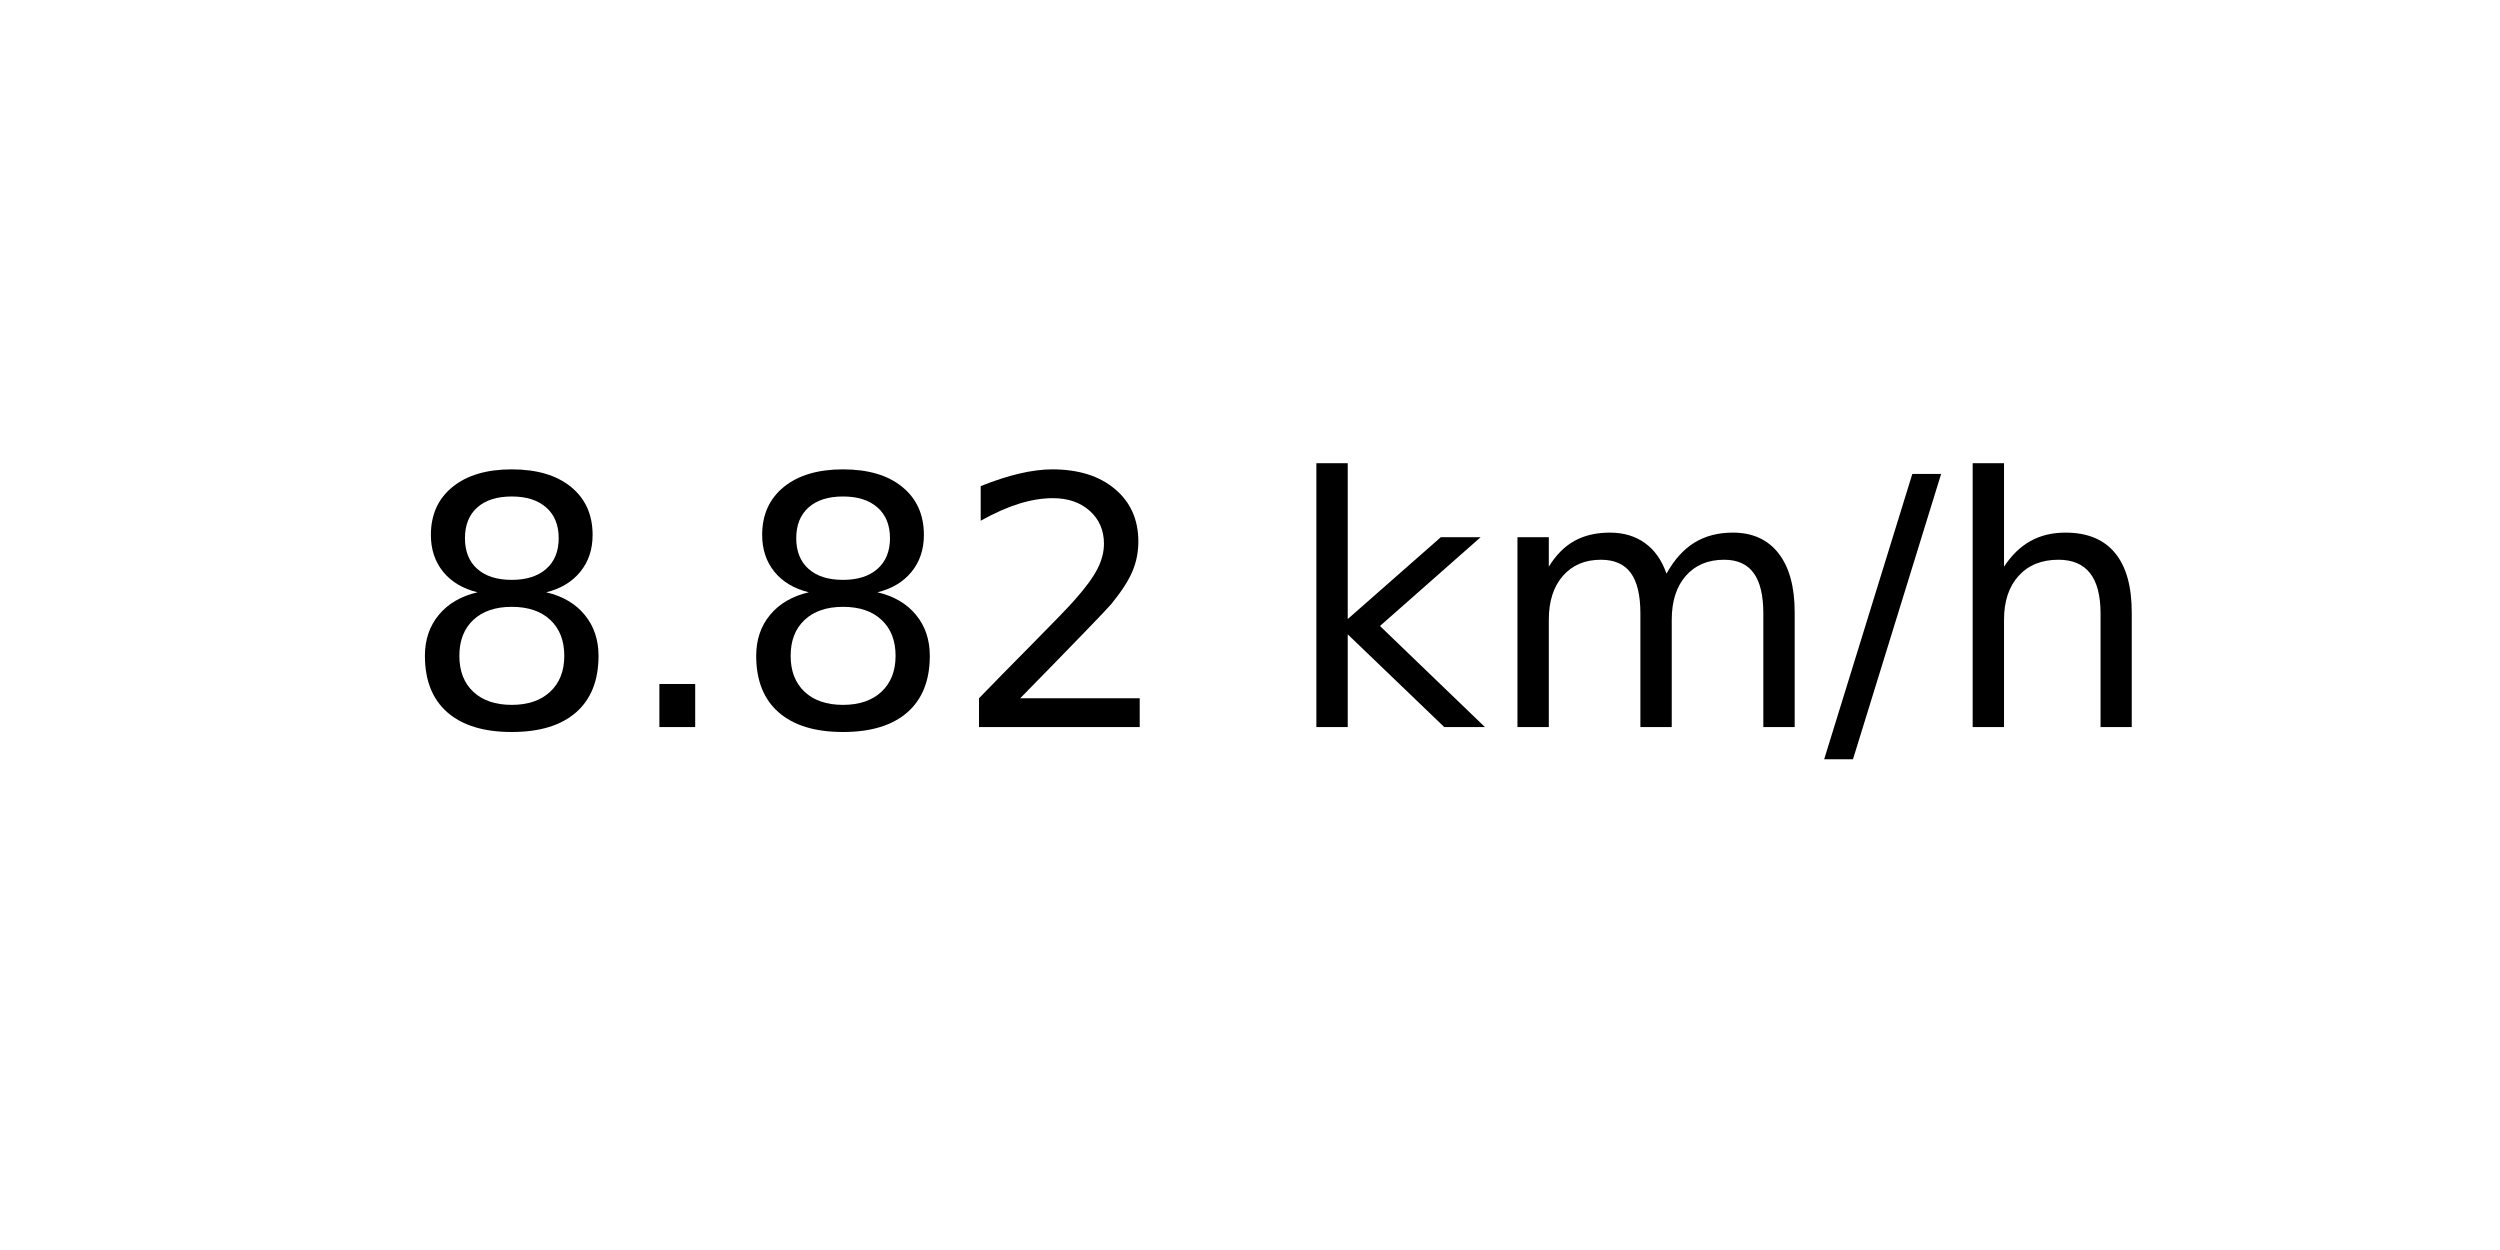
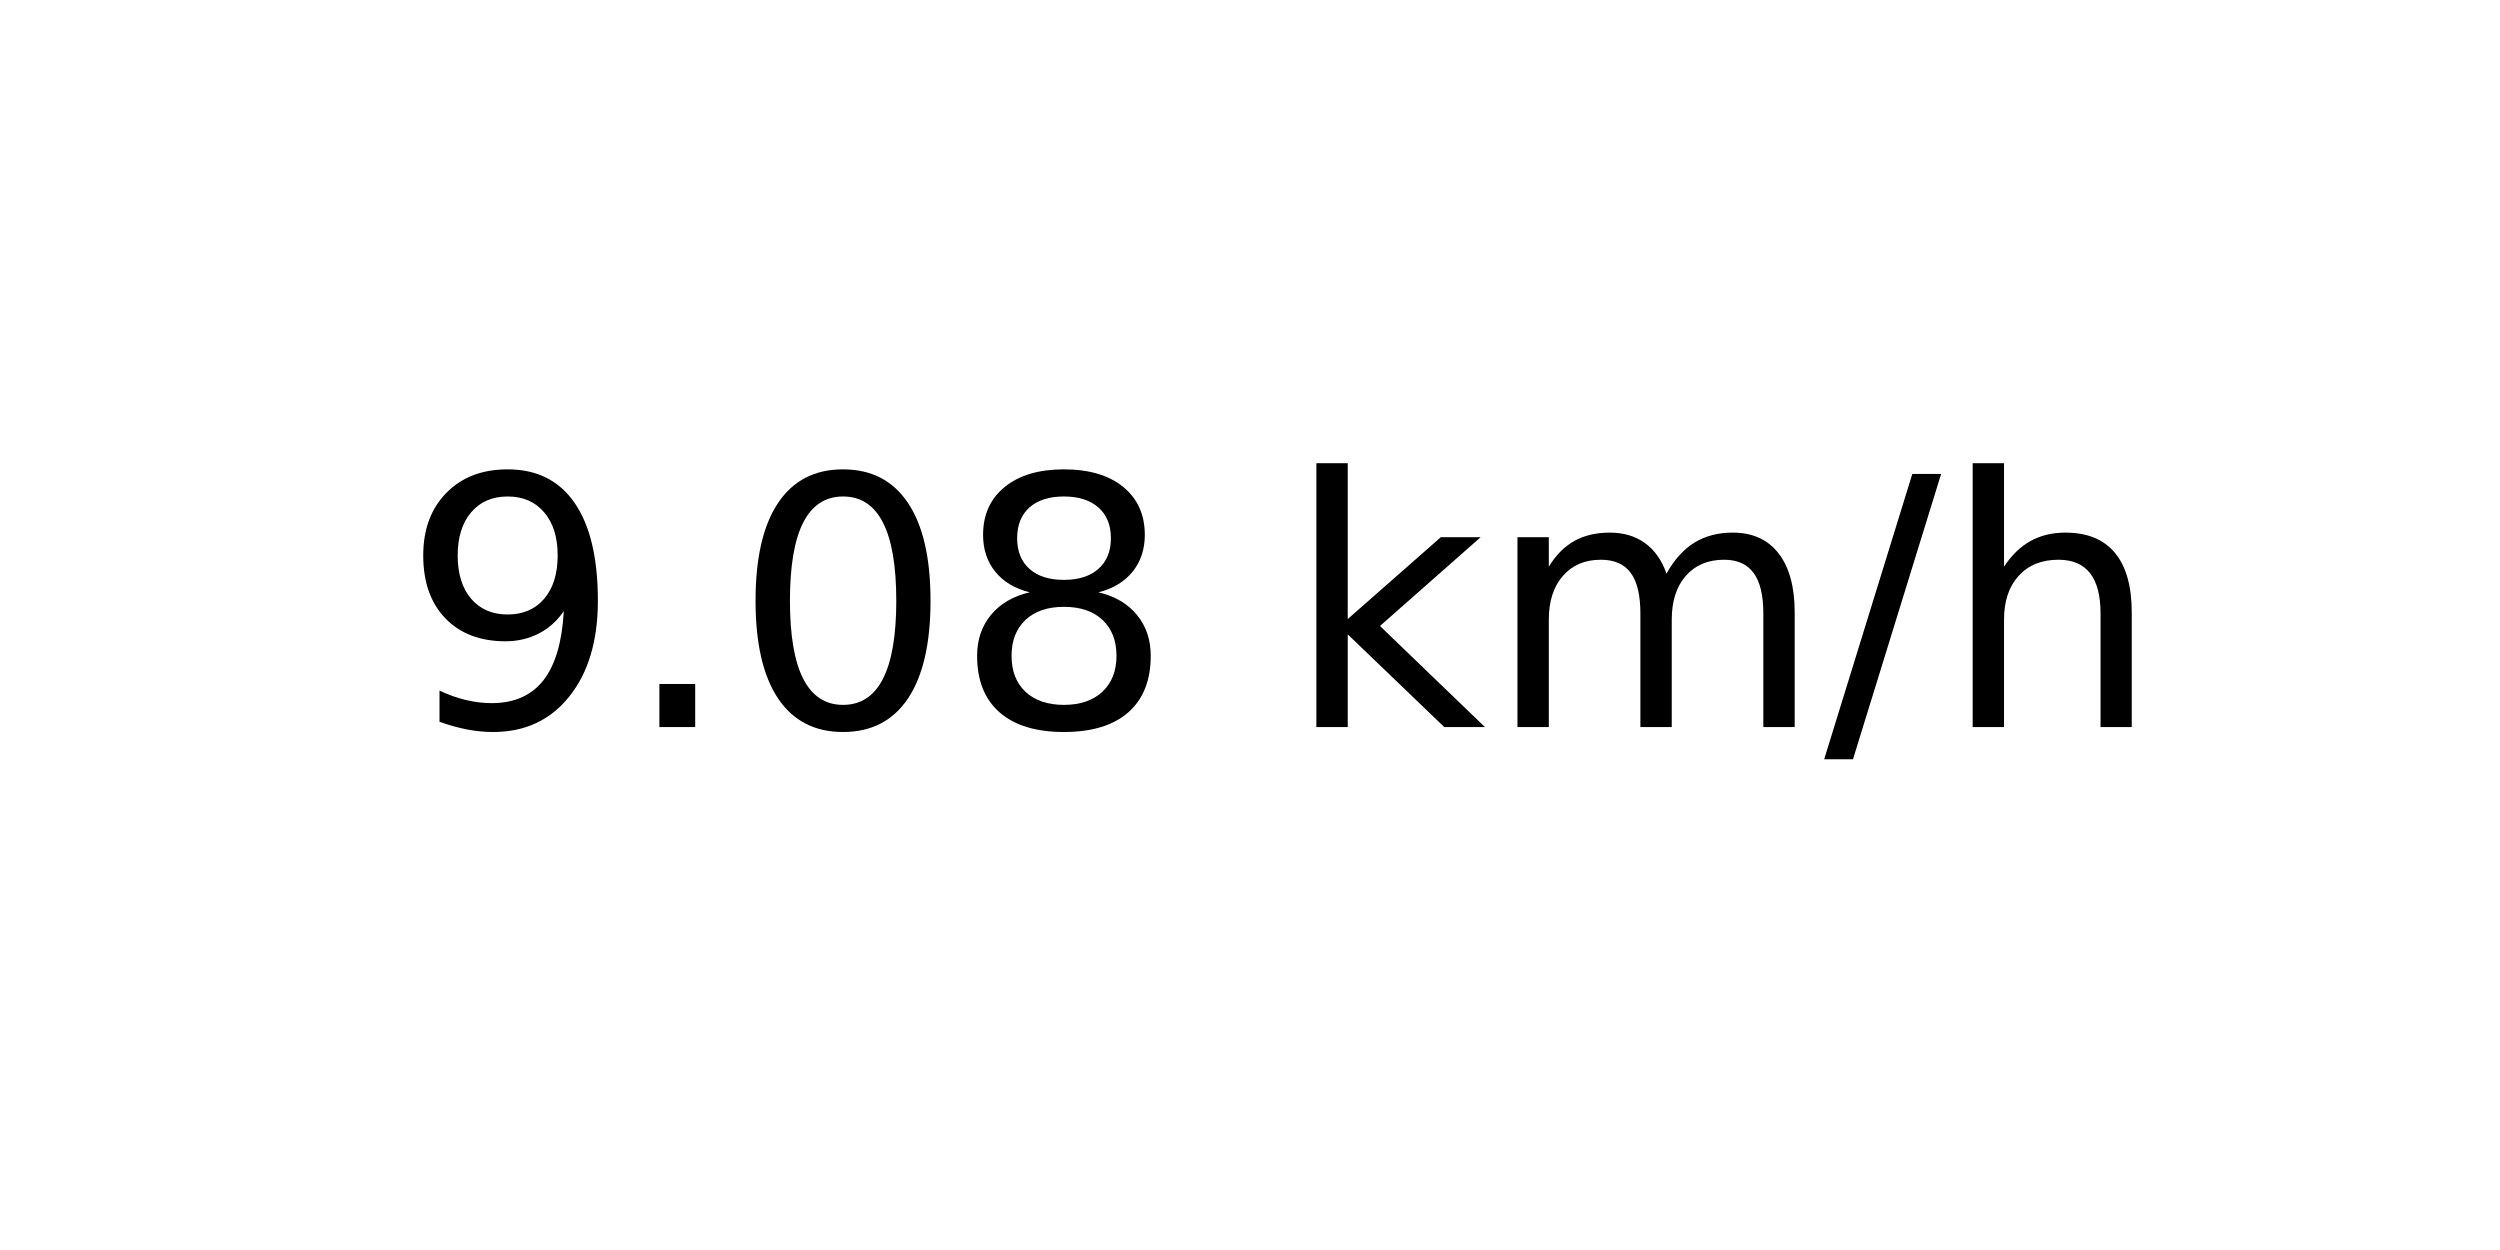
<svg xmlns="http://www.w3.org/2000/svg" xmlns:xlink="http://www.w3.org/1999/xlink" width="72pt" height="36pt" viewBox="0 0 72 36" version="1.1">
  <defs>
    <style type="text/css">*{stroke-linejoin: round; stroke-linecap: butt}</style>
  </defs>
  <g id="figure_1">
    <g id="axes_1">
      <g id="text_1">
        <g transform="translate(11.55937 20.93937) scale(0.1 -0.1)">
          <defs>
+             <path id="DejaVuSans-39" d="M 703 97  L 703 672  Q 941 559 1184 500  Q 1428 441 1663 441  Q 2288 441 2617 861  Q 2947 1281 2994 2138  Q 2813 1869 2534 1725  Q 2256 1581 1919 1581  Q 1219 1581 811 2004  Q 403 2428 403 3163  Q 403 3881 828 4315  Q 1253 4750 1959 4750  Q 2769 4750 3195 4129  Q 3622 3509 3622 2328  Q 3622 1225 3098 567  Q 2575 -91 1691 -91  Q 1453 -91 1209 -44  Q 966 3 703 97  z M 1959 2075  Q 2384 2075 2632 2365  Q 2881 2656 2881 3163  Q 2881 3666 2632 3958  Q 2384 4250 1959 4250  Q 1534 4250 1286 3958  Q 1038 3666 1038 3163  Q 1038 2656 1286 2365  Q 1534 2075 1959 2075  z " transform="scale(0.015625)" />
+             <path id="DejaVuSans-2e" d="M 684 794  L 1344 794  L 1344 0  L 684 0  L 684 794  z " transform="scale(0.015625)" />
+             <path id="DejaVuSans-30" d="M 2034 4250  Q 1547 4250 1301 3770  Q 1056 3291 1056 2328  Q 1056 1369 1301 889  Q 1547 409 2034 409  Q 2525 409 2770 889  Q 3016 1369 3016 2328  Q 3016 3291 2770 3770  Q 2525 4250 2034 4250  z M 2034 4750  Q 2819 4750 3233 4129  Q 3647 3509 3647 2328  Q 3647 1150 3233 529  Q 2819 -91 2034 -91  Q 1250 -91 836 529  Q 422 1150 422 2328  Q 422 3509 836 4129  Q 1250 4750 2034 4750  z " transform="scale(0.015625)" />
            <path id="DejaVuSans-38" d="M 2034 2216  Q 1584 2216 1326 1975  Q 1069 1734 1069 1313  Q 1069 891 1326 650  Q 1584 409 2034 409  Q 2484 409 2743 651  Q 3003 894 3003 1313  Q 3003 1734 2745 1975  Q 2488 2216 2034 2216  z M 1403 2484  Q 997 2584 770 2862  Q 544 3141 544 3541  Q 544 4100 942 4425  Q 1341 4750 2034 4750  Q 2731 4750 3128 4425  Q 3525 4100 3525 3541  Q 3525 3141 3298 2862  Q 3072 2584 2669 2484  Q 3125 2378 3379 2068  Q 3634 1759 3634 1313  Q 3634 634 3220 271  Q 2806 -91 2034 -91  Q 1263 -91 848 271  Q 434 634 434 1313  Q 434 1759 690 2068  Q 947 2378 1403 2484  z M 1172 3481  Q 1172 3119 1398 2916  Q 1625 2713 2034 2713  Q 2441 2713 2670 2916  Q 2900 3119 2900 3481  Q 2900 3844 2670 4047  Q 2441 4250 2034 4250  Q 1625 4250 1398 4047  Q 1172 3844 1172 3481  z " transform="scale(0.015625)" />
-             <path id="DejaVuSans-2e" d="M 684 794  L 1344 794  L 1344 0  L 684 0  L 684 794  z " transform="scale(0.015625)" />
-             <path id="DejaVuSans-32" d="M 1228 531  L 3431 531  L 3431 0  L 469 0  L 469 531  Q 828 903 1448 1529  Q 2069 2156 2228 2338  Q 2531 2678 2651 2914  Q 2772 3150 2772 3378  Q 2772 3750 2511 3984  Q 2250 4219 1831 4219  Q 1534 4219 1204 4116  Q 875 4013 500 3803  L 500 4441  Q 881 4594 1212 4672  Q 1544 4750 1819 4750  Q 2544 4750 2975 4387  Q 3406 4025 3406 3419  Q 3406 3131 3298 2873  Q 3191 2616 2906 2266  Q 2828 2175 2409 1742  Q 1991 1309 1228 531  z " transform="scale(0.015625)" />
            <path id="DejaVuSans-20" transform="scale(0.015625)" />
            <path id="DejaVuSans-6b" d="M 581 4863  L 1159 4863  L 1159 1991  L 2875 3500  L 3609 3500  L 1753 1863  L 3688 0  L 2938 0  L 1159 1709  L 1159 0  L 581 0  L 581 4863  z " transform="scale(0.015625)" />
            <path id="DejaVuSans-6d" d="M 3328 2828  Q 3544 3216 3844 3400  Q 4144 3584 4550 3584  Q 5097 3584 5394 3201  Q 5691 2819 5691 2113  L 5691 0  L 5113 0  L 5113 2094  Q 5113 2597 4934 2840  Q 4756 3084 4391 3084  Q 3944 3084 3684 2787  Q 3425 2491 3425 1978  L 3425 0  L 2847 0  L 2847 2094  Q 2847 2600 2669 2842  Q 2491 3084 2119 3084  Q 1678 3084 1418 2786  Q 1159 2488 1159 1978  L 1159 0  L 581 0  L 581 3500  L 1159 3500  L 1159 2956  Q 1356 3278 1631 3431  Q 1906 3584 2284 3584  Q 2666 3584 2933 3390  Q 3200 3197 3328 2828  z " transform="scale(0.015625)" />
            <path id="DejaVuSans-2f" d="M 1625 4666  L 2156 4666  L 531 -594  L 0 -594  L 1625 4666  z " transform="scale(0.015625)" />
            <path id="DejaVuSans-68" d="M 3513 2113  L 3513 0  L 2938 0  L 2938 2094  Q 2938 2591 2744 2837  Q 2550 3084 2163 3084  Q 1697 3084 1428 2787  Q 1159 2491 1159 1978  L 1159 0  L 581 0  L 581 4863  L 1159 4863  L 1159 2956  Q 1366 3272 1645 3428  Q 1925 3584 2291 3584  Q 2894 3584 3203 3211  Q 3513 2838 3513 2113  z " transform="scale(0.015625)" />
          </defs>
-           <use xlink:href="#DejaVuSans-38" />
+           <use xlink:href="#DejaVuSans-39" />
          <use xlink:href="#DejaVuSans-2e" x="63.623" />
-           <use xlink:href="#DejaVuSans-38" x="95.41" />
-           <use xlink:href="#DejaVuSans-32" x="159.033" />
+           <use xlink:href="#DejaVuSans-30" x="95.41" />
+           <use xlink:href="#DejaVuSans-38" x="159.033" />
          <use xlink:href="#DejaVuSans-20" x="222.656" />
          <use xlink:href="#DejaVuSans-6b" x="254.443" />
          <use xlink:href="#DejaVuSans-6d" x="312.354" />
          <use xlink:href="#DejaVuSans-2f" x="409.766" />
          <use xlink:href="#DejaVuSans-68" x="443.457" />
        </g>
      </g>
    </g>
  </g>
</svg>
